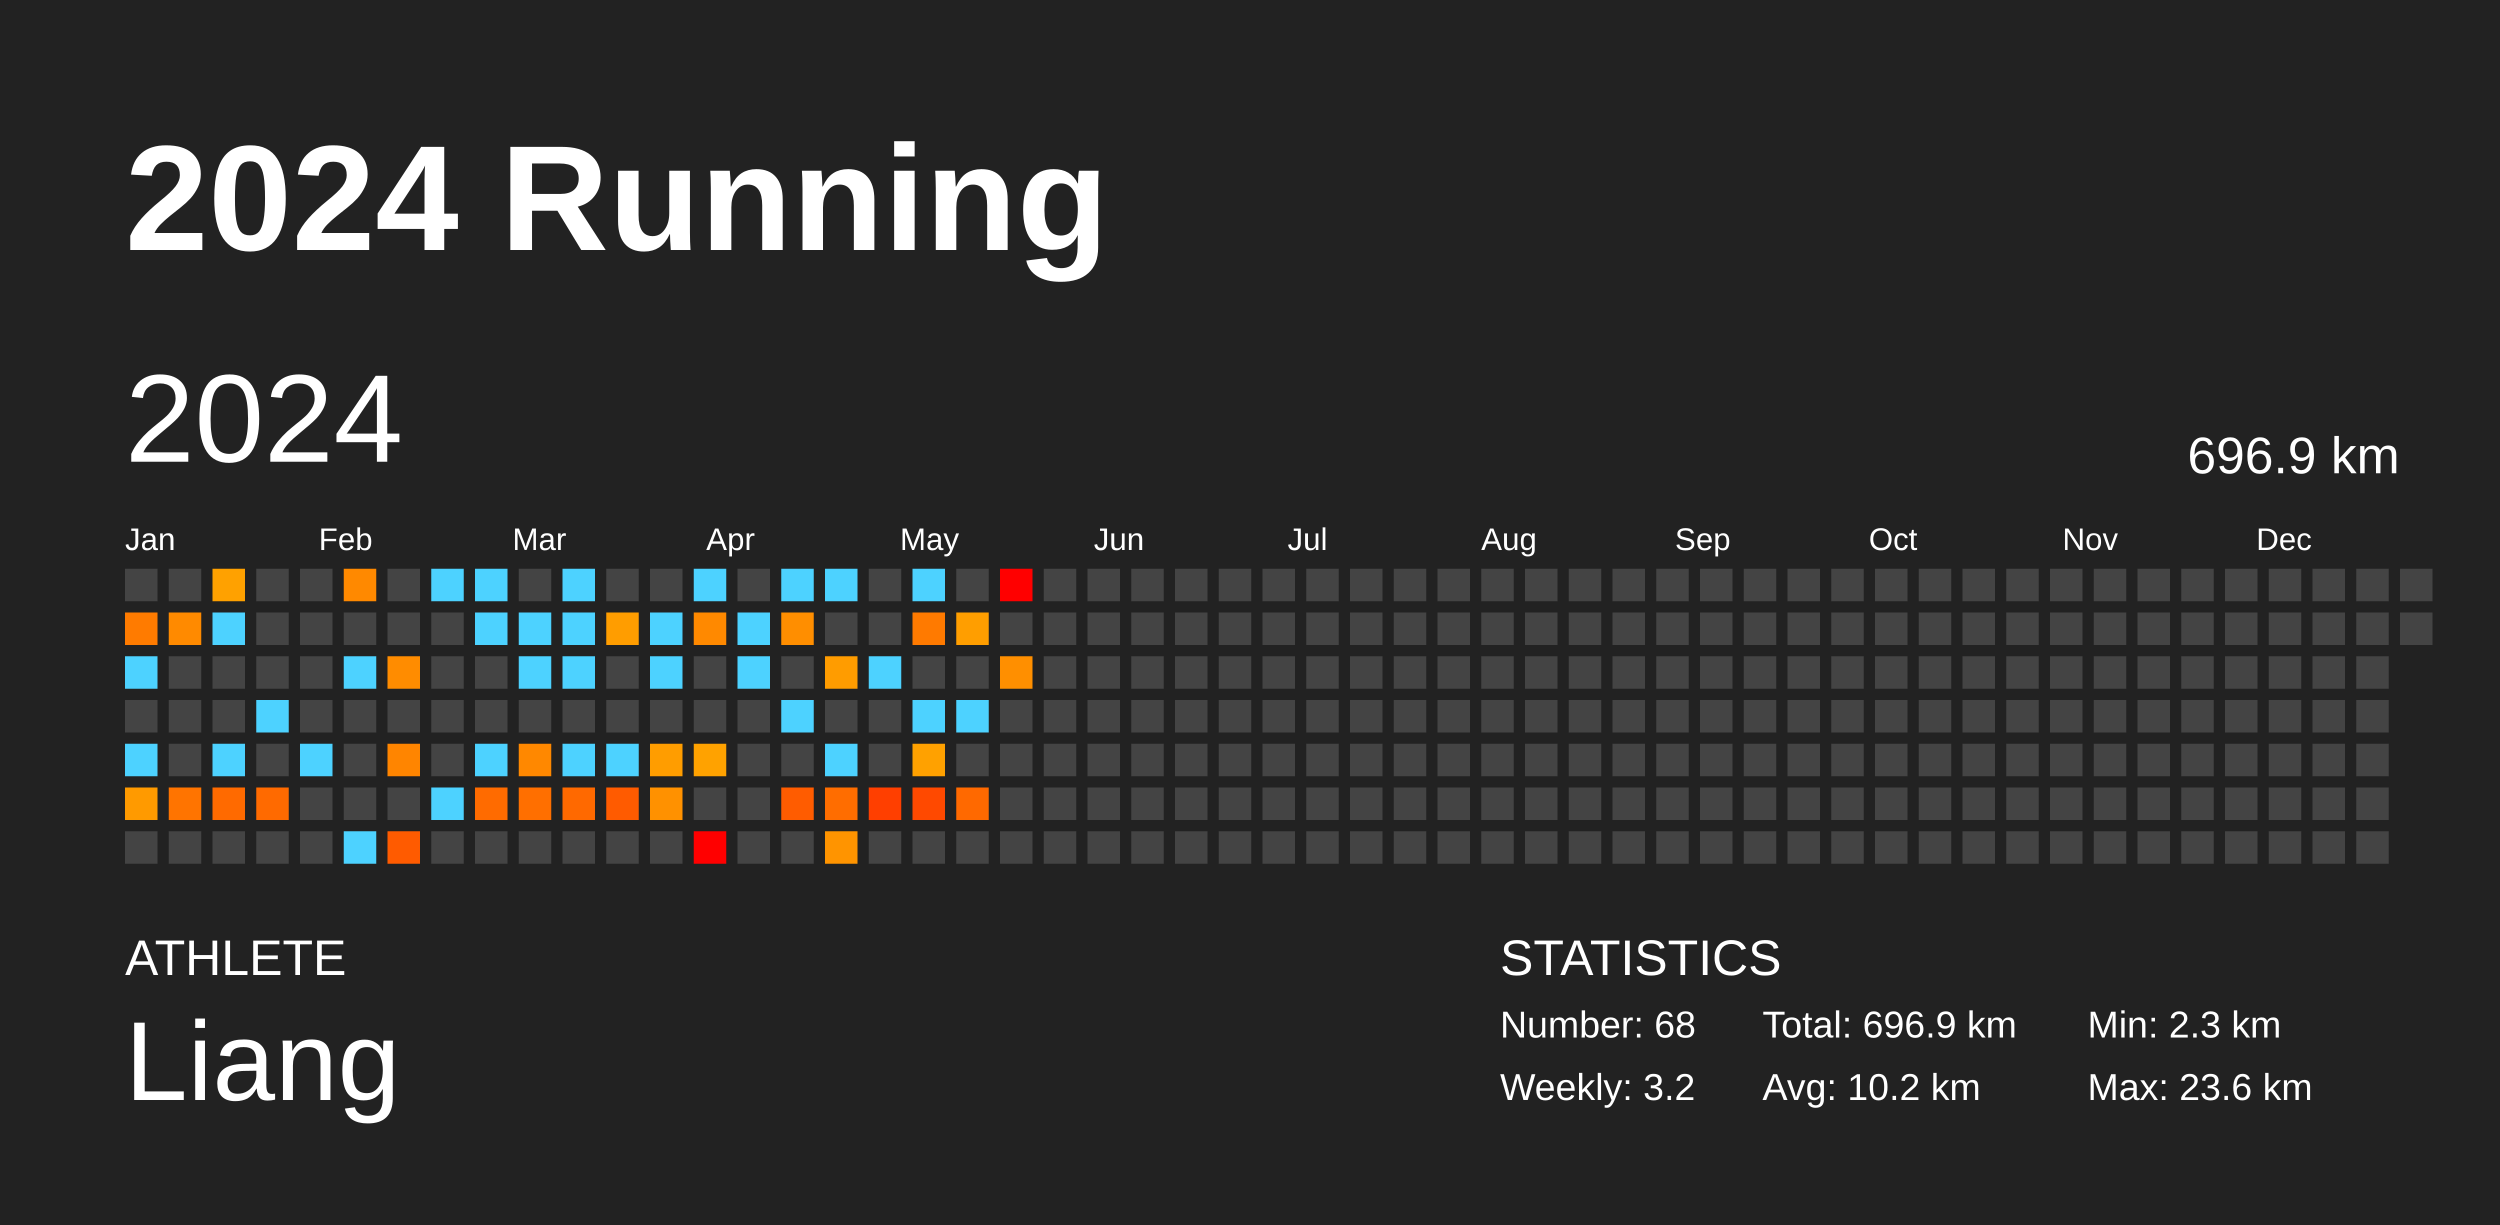
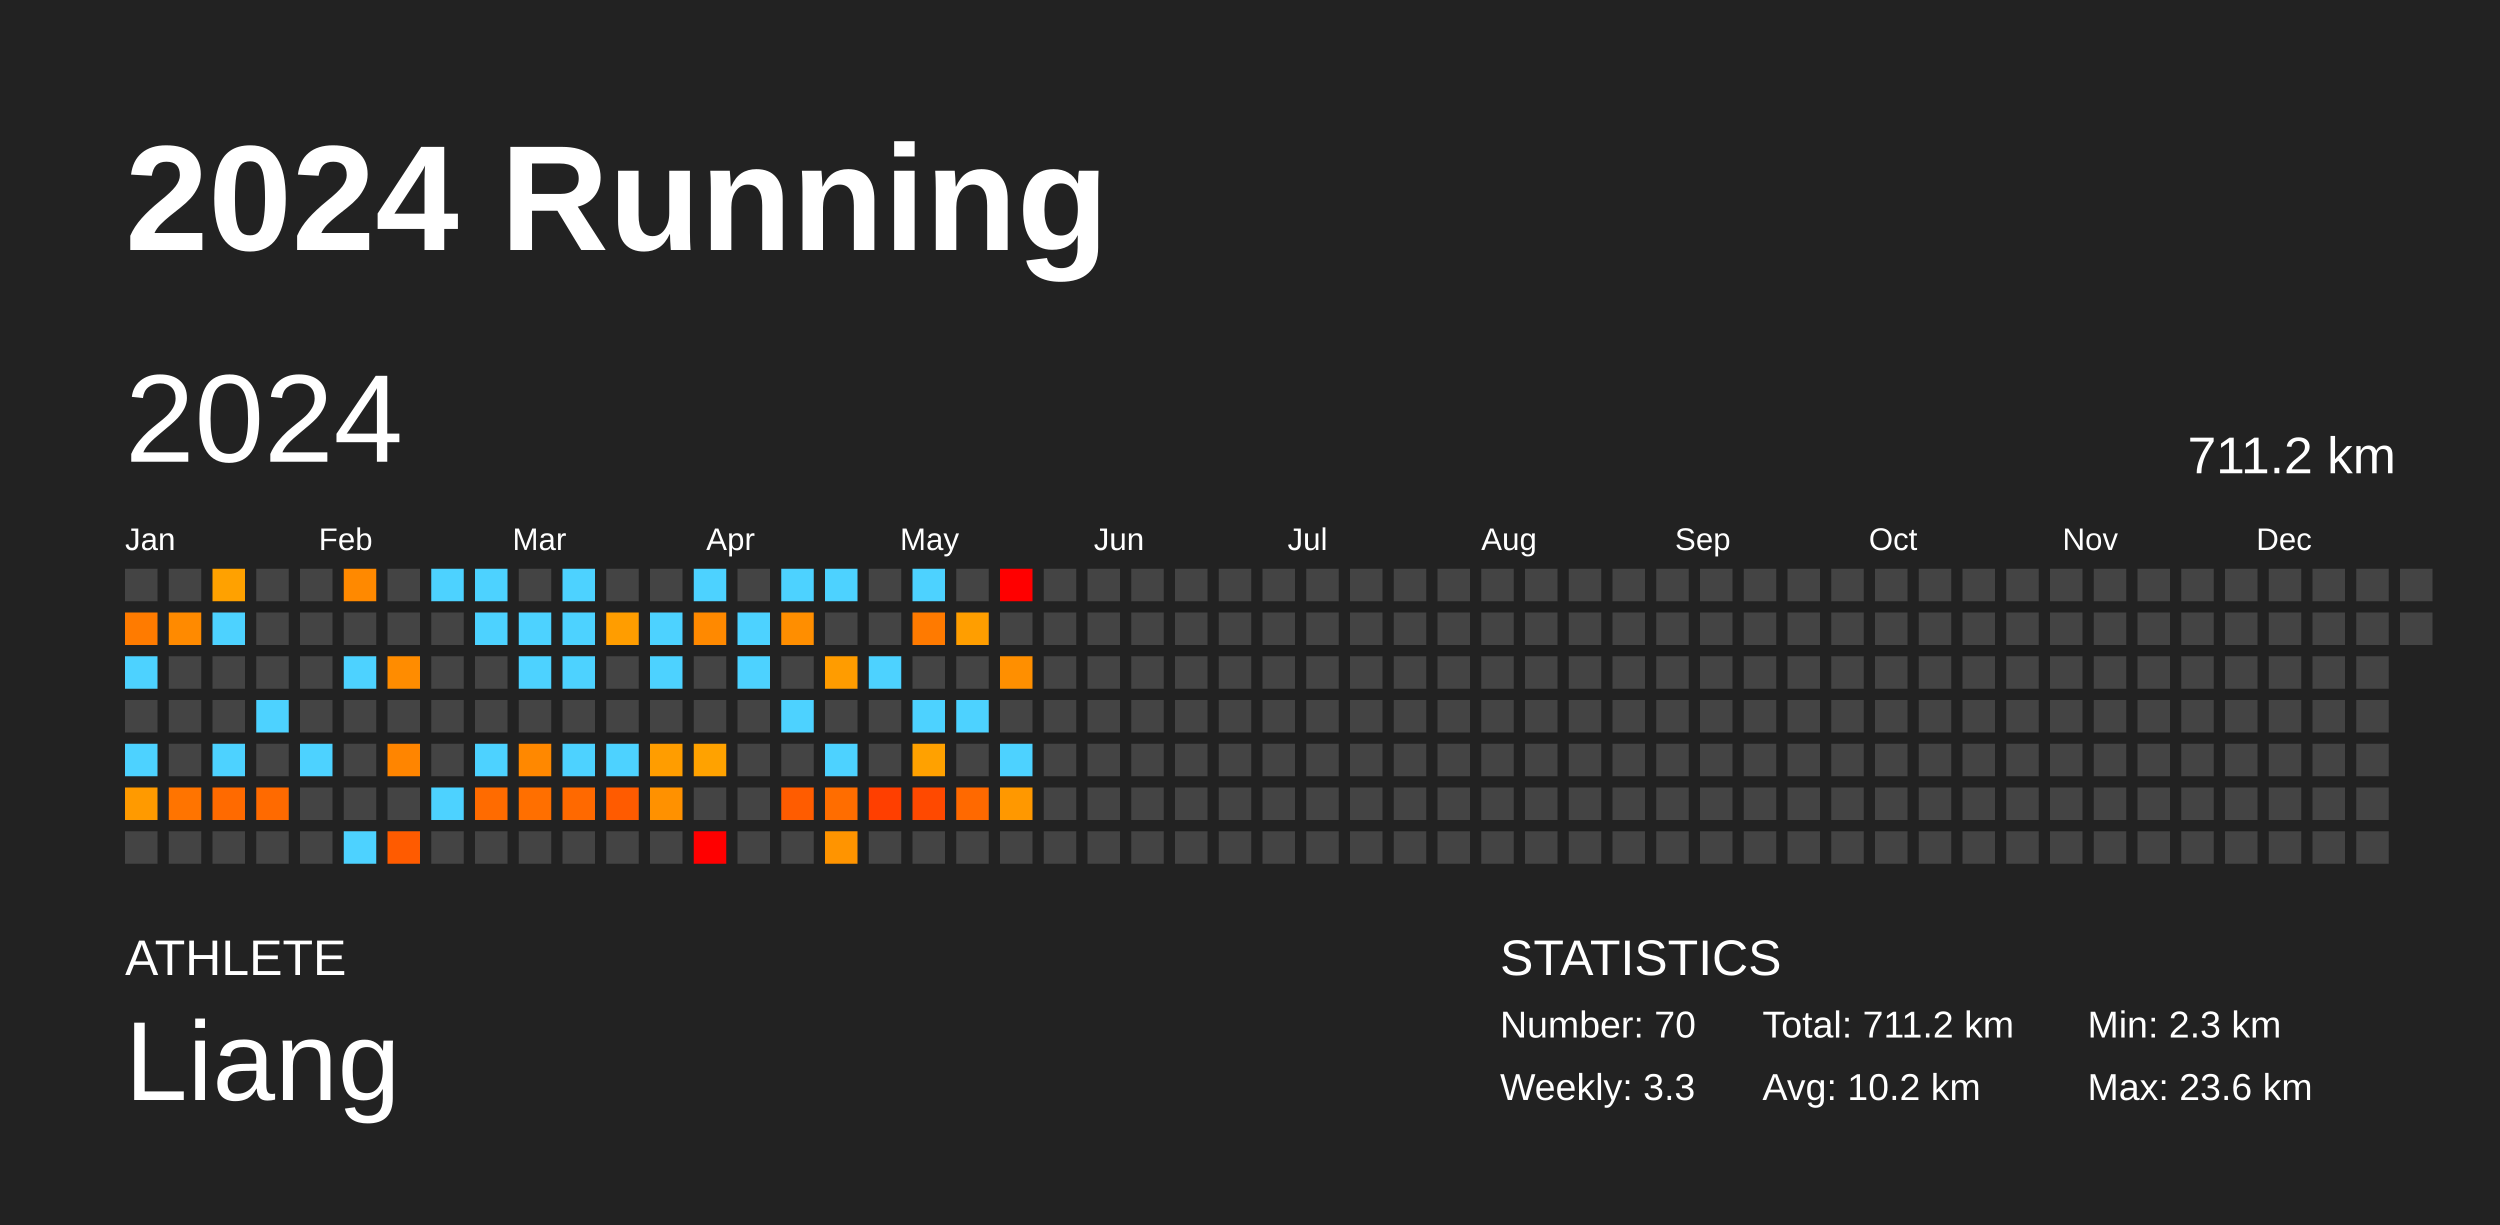
<svg xmlns="http://www.w3.org/2000/svg" baseProfile="full" height="98mm" version="1.1" viewBox="0,0,200,98" width="200mm">
  <defs />
  <rect fill="#222222" height="98" width="200" x="0" y="0" />
  <text fill="#FFFFFF" style="font-size:12px; font-family:Arial; font-weight:bold;" x="10" y="20">2024 Running</text>
  <text fill="#FFFFFF" style="font-size:4px; font-family:Arial" x="10" y="78">ATHLETE</text>
  <text fill="#FFFFFF" style="font-size:9px; font-family:Arial" x="10" y="88">Liang</text>
  <text fill="#FFFFFF" style="font-size:4px; font-family:Arial" x="120" y="78">STATISTICS</text>
-   <text fill="#FFFFFF" style="font-size:3px; font-family:Arial" x="120" y="83">Number: 68</text>
-   <text fill="#FFFFFF" style="font-size:3px; font-family:Arial" x="120" y="88">Weekly: 3.2</text>
-   <text fill="#FFFFFF" style="font-size:3px; font-family:Arial" x="141" y="83">Total: 696.9 km</text>
+   <text fill="#FFFFFF" style="font-size:3px; font-family:Arial" x="120" y="83">Number: 70</text>
+   <text fill="#FFFFFF" style="font-size:3px; font-family:Arial" x="120" y="88">Weekly: 3.3</text>
+   <text fill="#FFFFFF" style="font-size:3px; font-family:Arial" x="141" y="83">Total: 711.2 km</text>
  <text fill="#FFFFFF" style="font-size:3px; font-family:Arial" x="141" y="88">Avg: 10.2 km</text>
  <text fill="#FFFFFF" style="font-size:3px; font-family:Arial" x="167" y="83">Min: 2.3 km</text>
  <text fill="#FFFFFF" style="font-size:3px; font-family:Arial" x="167" y="88">Max: 23.6 km</text>
  <text dominant-baseline="hanging" fill="#FFFFFF" style="font-size:10.0px; font-family:Arial;" x="10" y="30">2024</text>
-   <text dominant-baseline="hanging" fill="#FFFFFF" style="font-size:4.125px; font-family:Arial;" x="175" y="35">696.9 km</text>
+   <text dominant-baseline="hanging" fill="#FFFFFF" style="font-size:4.125px; font-family:Arial;" x="175" y="35">711.2 km</text>
  <text fill="#FFFFFF" style="font-size:2.5px; font-family:Arial" x="10.0" y="44">Jan</text>
  <text fill="#FFFFFF" style="font-size:2.5px; font-family:Arial" x="25.5" y="44">Feb</text>
  <text fill="#FFFFFF" style="font-size:2.5px; font-family:Arial" x="41.0" y="44">Mar</text>
  <text fill="#FFFFFF" style="font-size:2.5px; font-family:Arial" x="56.5" y="44">Apr</text>
  <text fill="#FFFFFF" style="font-size:2.5px; font-family:Arial" x="72.0" y="44">May</text>
  <text fill="#FFFFFF" style="font-size:2.5px; font-family:Arial" x="87.5" y="44">Jun</text>
  <text fill="#FFFFFF" style="font-size:2.5px; font-family:Arial" x="103.0" y="44">Jul</text>
  <text fill="#FFFFFF" style="font-size:2.5px; font-family:Arial" x="118.5" y="44">Aug</text>
  <text fill="#FFFFFF" style="font-size:2.5px; font-family:Arial" x="134.0" y="44">Sep</text>
  <text fill="#FFFFFF" style="font-size:2.5px; font-family:Arial" x="149.5" y="44">Oct</text>
  <text fill="#FFFFFF" style="font-size:2.5px; font-family:Arial" x="165.0" y="44">Nov</text>
  <text fill="#FFFFFF" style="font-size:2.5px; font-family:Arial" x="180.5" y="44">Dec</text>
  <rect fill="#444444" height="2.6" width="2.6" x="10.0" y="45.5" />
  <rect fill="#ff7b00" height="2.6" width="2.6" x="10.0" y="49.0" />
  <rect fill="#4dd2ff" height="2.6" width="2.6" x="10.0" y="52.5" />
  <rect fill="#444444" height="2.6" width="2.6" x="10.0" y="56.0" />
  <rect fill="#4dd2ff" height="2.6" width="2.6" x="10.0" y="59.5" />
  <rect fill="#ff9a00" height="2.6" width="2.6" x="10.0" y="63.0" />
  <rect fill="#444444" height="2.6" width="2.6" x="10.0" y="66.5" />
  <rect fill="#444444" height="2.6" width="2.6" x="13.5" y="45.5" />
  <rect fill="#ff8a00" height="2.6" width="2.6" x="13.5" y="49.0" />
  <rect fill="#444444" height="2.6" width="2.6" x="13.5" y="52.5" />
  <rect fill="#444444" height="2.6" width="2.6" x="13.5" y="56.0" />
  <rect fill="#444444" height="2.6" width="2.6" x="13.5" y="59.5" />
  <rect fill="#ff7400" height="2.6" width="2.6" x="13.5" y="63.0" />
  <rect fill="#444444" height="2.6" width="2.6" x="13.5" y="66.5" />
  <rect fill="#ffa100" height="2.6" width="2.6" x="17.0" y="45.5" />
  <rect fill="#4dd2ff" height="2.6" width="2.6" x="17.0" y="49.0" />
  <rect fill="#444444" height="2.6" width="2.6" x="17.0" y="52.5" />
  <rect fill="#444444" height="2.6" width="2.6" x="17.0" y="56.0" />
  <rect fill="#4dd2ff" height="2.6" width="2.6" x="17.0" y="59.5" />
  <rect fill="#ff6a00" height="2.6" width="2.6" x="17.0" y="63.0" />
  <rect fill="#444444" height="2.6" width="2.6" x="17.0" y="66.5" />
  <rect fill="#444444" height="2.6" width="2.6" x="20.5" y="45.5" />
  <rect fill="#444444" height="2.6" width="2.6" x="20.5" y="49.0" />
  <rect fill="#444444" height="2.6" width="2.6" x="20.5" y="52.5" />
  <rect fill="#4dd2ff" height="2.6" width="2.6" x="20.5" y="56.0" />
  <rect fill="#444444" height="2.6" width="2.6" x="20.5" y="59.5" />
  <rect fill="#ff6a00" height="2.6" width="2.6" x="20.5" y="63.0" />
  <rect fill="#444444" height="2.6" width="2.6" x="20.5" y="66.5" />
  <rect fill="#444444" height="2.6" width="2.6" x="24.0" y="45.5" />
  <rect fill="#444444" height="2.6" width="2.6" x="24.0" y="49.0" />
  <rect fill="#444444" height="2.6" width="2.6" x="24.0" y="52.5" />
  <rect fill="#444444" height="2.6" width="2.6" x="24.0" y="56.0" />
  <rect fill="#4dd2ff" height="2.6" width="2.6" x="24.0" y="59.5" />
  <rect fill="#444444" height="2.6" width="2.6" x="24.0" y="63.0" />
  <rect fill="#444444" height="2.6" width="2.6" x="24.0" y="66.5" />
  <rect fill="#ff8900" height="2.6" width="2.6" x="27.5" y="45.5" />
  <rect fill="#444444" height="2.6" width="2.6" x="27.5" y="49.0" />
  <rect fill="#4dd2ff" height="2.6" width="2.6" x="27.5" y="52.5" />
  <rect fill="#444444" height="2.6" width="2.6" x="27.5" y="56.0" />
  <rect fill="#444444" height="2.6" width="2.6" x="27.5" y="59.5" />
  <rect fill="#444444" height="2.6" width="2.6" x="27.5" y="63.0" />
  <rect fill="#4dd2ff" height="2.6" width="2.6" x="27.5" y="66.5" />
  <rect fill="#444444" height="2.6" width="2.6" x="31.0" y="45.5" />
  <rect fill="#444444" height="2.6" width="2.6" x="31.0" y="49.0" />
  <rect fill="#ff8c00" height="2.6" width="2.6" x="31.0" y="52.5" />
  <rect fill="#444444" height="2.6" width="2.6" x="31.0" y="56.0" />
  <rect fill="#ff8500" height="2.6" width="2.6" x="31.0" y="59.5" />
  <rect fill="#444444" height="2.6" width="2.6" x="31.0" y="63.0" />
  <rect fill="#ff5b00" height="2.6" width="2.6" x="31.0" y="66.5" />
  <rect fill="#4dd2ff" height="2.6" width="2.6" x="34.5" y="45.5" />
  <rect fill="#444444" height="2.6" width="2.6" x="34.5" y="49.0" />
  <rect fill="#444444" height="2.6" width="2.6" x="34.5" y="52.5" />
  <rect fill="#444444" height="2.6" width="2.6" x="34.5" y="56.0" />
  <rect fill="#444444" height="2.6" width="2.6" x="34.5" y="59.5" />
  <rect fill="#4dd2ff" height="2.6" width="2.6" x="34.5" y="63.0" />
  <rect fill="#444444" height="2.6" width="2.6" x="34.5" y="66.5" />
  <rect fill="#4dd2ff" height="2.6" width="2.6" x="38.0" y="45.5" />
  <rect fill="#4dd2ff" height="2.6" width="2.6" x="38.0" y="49.0" />
  <rect fill="#444444" height="2.6" width="2.6" x="38.0" y="52.5" />
  <rect fill="#444444" height="2.6" width="2.6" x="38.0" y="56.0" />
  <rect fill="#4dd2ff" height="2.6" width="2.6" x="38.0" y="59.5" />
  <rect fill="#ff6b00" height="2.6" width="2.6" x="38.0" y="63.0" />
  <rect fill="#444444" height="2.6" width="2.6" x="38.0" y="66.5" />
  <rect fill="#444444" height="2.6" width="2.6" x="41.5" y="45.5" />
  <rect fill="#4dd2ff" height="2.6" width="2.6" x="41.5" y="49.0" />
  <rect fill="#4dd2ff" height="2.6" width="2.6" x="41.5" y="52.5" />
  <rect fill="#444444" height="2.6" width="2.6" x="41.5" y="56.0" />
  <rect fill="#ff8800" height="2.6" width="2.6" x="41.5" y="59.5" />
  <rect fill="#ff6f00" height="2.6" width="2.6" x="41.5" y="63.0" />
  <rect fill="#444444" height="2.6" width="2.6" x="41.5" y="66.5" />
  <rect fill="#4dd2ff" height="2.6" width="2.6" x="45.0" y="45.5" />
  <rect fill="#4dd2ff" height="2.6" width="2.6" x="45.0" y="49.0" />
  <rect fill="#4dd2ff" height="2.6" width="2.6" x="45.0" y="52.5" />
  <rect fill="#444444" height="2.6" width="2.6" x="45.0" y="56.0" />
  <rect fill="#4dd2ff" height="2.6" width="2.6" x="45.0" y="59.5" />
  <rect fill="#ff6900" height="2.6" width="2.6" x="45.0" y="63.0" />
  <rect fill="#444444" height="2.6" width="2.6" x="45.0" y="66.5" />
  <rect fill="#444444" height="2.6" width="2.6" x="48.5" y="45.5" />
  <rect fill="#ff9d00" height="2.6" width="2.6" x="48.5" y="49.0" />
  <rect fill="#444444" height="2.6" width="2.6" x="48.5" y="52.5" />
  <rect fill="#444444" height="2.6" width="2.6" x="48.5" y="56.0" />
  <rect fill="#4dd2ff" height="2.6" width="2.6" x="48.5" y="59.5" />
  <rect fill="#ff5b00" height="2.6" width="2.6" x="48.5" y="63.0" />
  <rect fill="#444444" height="2.6" width="2.6" x="48.5" y="66.5" />
  <rect fill="#444444" height="2.6" width="2.6" x="52.0" y="45.5" />
  <rect fill="#4dd2ff" height="2.6" width="2.6" x="52.0" y="49.0" />
  <rect fill="#4dd2ff" height="2.6" width="2.6" x="52.0" y="52.5" />
  <rect fill="#444444" height="2.6" width="2.6" x="52.0" y="56.0" />
  <rect fill="#ff9d00" height="2.6" width="2.6" x="52.0" y="59.5" />
  <rect fill="#ff9100" height="2.6" width="2.6" x="52.0" y="63.0" />
  <rect fill="#444444" height="2.6" width="2.6" x="52.0" y="66.5" />
  <rect fill="#4dd2ff" height="2.6" width="2.6" x="55.5" y="45.5" />
  <rect fill="#ff8900" height="2.6" width="2.6" x="55.5" y="49.0" />
  <rect fill="#444444" height="2.6" width="2.6" x="55.5" y="52.5" />
  <rect fill="#444444" height="2.6" width="2.6" x="55.5" y="56.0" />
  <rect fill="#ffa200" height="2.6" width="2.6" x="55.5" y="59.5" />
  <rect fill="#444444" height="2.6" width="2.6" x="55.5" y="63.0" />
  <rect fill="red" height="2.6" width="2.6" x="55.5" y="66.5" />
  <rect fill="#444444" height="2.6" width="2.6" x="59.0" y="45.5" />
  <rect fill="#4dd2ff" height="2.6" width="2.6" x="59.0" y="49.0" />
  <rect fill="#4dd2ff" height="2.6" width="2.6" x="59.0" y="52.5" />
  <rect fill="#444444" height="2.6" width="2.6" x="59.0" y="56.0" />
  <rect fill="#444444" height="2.6" width="2.6" x="59.0" y="59.5" />
  <rect fill="#444444" height="2.6" width="2.6" x="59.0" y="63.0" />
  <rect fill="#444444" height="2.6" width="2.6" x="59.0" y="66.5" />
  <rect fill="#4dd2ff" height="2.6" width="2.6" x="62.5" y="45.5" />
  <rect fill="#ff8e00" height="2.6" width="2.6" x="62.5" y="49.0" />
  <rect fill="#444444" height="2.6" width="2.6" x="62.5" y="52.5" />
  <rect fill="#4dd2ff" height="2.6" width="2.6" x="62.5" y="56.0" />
  <rect fill="#444444" height="2.6" width="2.6" x="62.5" y="59.5" />
  <rect fill="#ff5c00" height="2.6" width="2.6" x="62.5" y="63.0" />
  <rect fill="#444444" height="2.6" width="2.6" x="62.5" y="66.5" />
  <rect fill="#4dd2ff" height="2.6" width="2.6" x="66.0" y="45.5" />
  <rect fill="#444444" height="2.6" width="2.6" x="66.0" y="49.0" />
  <rect fill="#ff9c00" height="2.6" width="2.6" x="66.0" y="52.5" />
  <rect fill="#444444" height="2.6" width="2.6" x="66.0" y="56.0" />
  <rect fill="#4dd2ff" height="2.6" width="2.6" x="66.0" y="59.5" />
  <rect fill="#ff6d00" height="2.6" width="2.6" x="66.0" y="63.0" />
  <rect fill="#ff9400" height="2.6" width="2.6" x="66.0" y="66.5" />
  <rect fill="#444444" height="2.6" width="2.6" x="69.5" y="45.5" />
  <rect fill="#444444" height="2.6" width="2.6" x="69.5" y="49.0" />
  <rect fill="#4dd2ff" height="2.6" width="2.6" x="69.5" y="52.5" />
  <rect fill="#444444" height="2.6" width="2.6" x="69.5" y="56.0" />
  <rect fill="#444444" height="2.6" width="2.6" x="69.5" y="59.5" />
  <rect fill="#ff3f00" height="2.6" width="2.6" x="69.5" y="63.0" />
  <rect fill="#444444" height="2.6" width="2.6" x="69.5" y="66.5" />
  <rect fill="#4dd2ff" height="2.6" width="2.6" x="73.0" y="45.5" />
  <rect fill="#ff7a00" height="2.6" width="2.6" x="73.0" y="49.0" />
  <rect fill="#444444" height="2.6" width="2.6" x="73.0" y="52.5" />
  <rect fill="#4dd2ff" height="2.6" width="2.6" x="73.0" y="56.0" />
  <rect fill="#ffa100" height="2.6" width="2.6" x="73.0" y="59.5" />
  <rect fill="#ff4900" height="2.6" width="2.6" x="73.0" y="63.0" />
  <rect fill="#444444" height="2.6" width="2.6" x="73.0" y="66.5" />
  <rect fill="#444444" height="2.6" width="2.6" x="76.5" y="45.5" />
  <rect fill="#ff9e00" height="2.6" width="2.6" x="76.5" y="49.0" />
  <rect fill="#444444" height="2.6" width="2.6" x="76.5" y="52.5" />
  <rect fill="#4dd2ff" height="2.6" width="2.6" x="76.5" y="56.0" />
  <rect fill="#444444" height="2.6" width="2.6" x="76.5" y="59.5" />
  <rect fill="#ff6900" height="2.6" width="2.6" x="76.5" y="63.0" />
  <rect fill="#444444" height="2.6" width="2.6" x="76.5" y="66.5" />
  <rect fill="red" height="2.6" width="2.6" x="80.0" y="45.5" />
  <rect fill="#444444" height="2.6" width="2.6" x="80.0" y="49.0" />
  <rect fill="#ff8f00" height="2.6" width="2.6" x="80.0" y="52.5" />
  <rect fill="#444444" height="2.6" width="2.6" x="80.0" y="56.0" />
-   <rect fill="#444444" height="2.6" width="2.6" x="80.0" y="59.5" />
-   <rect fill="#444444" height="2.6" width="2.6" x="80.0" y="63.0" />
+   <rect fill="#4dd2ff" height="2.6" width="2.6" x="80.0" y="59.5" />
+   <rect fill="#ff9800" height="2.6" width="2.6" x="80.0" y="63.0" />
  <rect fill="#444444" height="2.6" width="2.6" x="80.0" y="66.5" />
  <rect fill="#444444" height="2.6" width="2.6" x="83.5" y="45.5" />
  <rect fill="#444444" height="2.6" width="2.6" x="83.5" y="49.0" />
  <rect fill="#444444" height="2.6" width="2.6" x="83.5" y="52.5" />
  <rect fill="#444444" height="2.6" width="2.6" x="83.5" y="56.0" />
  <rect fill="#444444" height="2.6" width="2.6" x="83.5" y="59.5" />
  <rect fill="#444444" height="2.6" width="2.6" x="83.5" y="63.0" />
  <rect fill="#444444" height="2.6" width="2.6" x="83.5" y="66.5" />
  <rect fill="#444444" height="2.6" width="2.6" x="87.0" y="45.5" />
  <rect fill="#444444" height="2.6" width="2.6" x="87.0" y="49.0" />
  <rect fill="#444444" height="2.6" width="2.6" x="87.0" y="52.5" />
  <rect fill="#444444" height="2.6" width="2.6" x="87.0" y="56.0" />
  <rect fill="#444444" height="2.6" width="2.6" x="87.0" y="59.5" />
  <rect fill="#444444" height="2.6" width="2.6" x="87.0" y="63.0" />
  <rect fill="#444444" height="2.6" width="2.6" x="87.0" y="66.5" />
  <rect fill="#444444" height="2.6" width="2.6" x="90.5" y="45.5" />
  <rect fill="#444444" height="2.6" width="2.6" x="90.5" y="49.0" />
  <rect fill="#444444" height="2.6" width="2.6" x="90.5" y="52.5" />
  <rect fill="#444444" height="2.6" width="2.6" x="90.5" y="56.0" />
  <rect fill="#444444" height="2.6" width="2.6" x="90.5" y="59.5" />
  <rect fill="#444444" height="2.6" width="2.6" x="90.5" y="63.0" />
  <rect fill="#444444" height="2.6" width="2.6" x="90.5" y="66.5" />
  <rect fill="#444444" height="2.6" width="2.6" x="94.0" y="45.5" />
  <rect fill="#444444" height="2.6" width="2.6" x="94.0" y="49.0" />
  <rect fill="#444444" height="2.6" width="2.6" x="94.0" y="52.5" />
  <rect fill="#444444" height="2.6" width="2.6" x="94.0" y="56.0" />
  <rect fill="#444444" height="2.6" width="2.6" x="94.0" y="59.5" />
  <rect fill="#444444" height="2.6" width="2.6" x="94.0" y="63.0" />
  <rect fill="#444444" height="2.6" width="2.6" x="94.0" y="66.5" />
  <rect fill="#444444" height="2.6" width="2.6" x="97.5" y="45.5" />
  <rect fill="#444444" height="2.6" width="2.6" x="97.5" y="49.0" />
  <rect fill="#444444" height="2.6" width="2.6" x="97.5" y="52.5" />
  <rect fill="#444444" height="2.6" width="2.6" x="97.5" y="56.0" />
  <rect fill="#444444" height="2.6" width="2.6" x="97.5" y="59.5" />
  <rect fill="#444444" height="2.6" width="2.6" x="97.5" y="63.0" />
  <rect fill="#444444" height="2.6" width="2.6" x="97.5" y="66.5" />
  <rect fill="#444444" height="2.6" width="2.6" x="101.0" y="45.5" />
  <rect fill="#444444" height="2.6" width="2.6" x="101.0" y="49.0" />
  <rect fill="#444444" height="2.6" width="2.6" x="101.0" y="52.5" />
  <rect fill="#444444" height="2.6" width="2.6" x="101.0" y="56.0" />
  <rect fill="#444444" height="2.6" width="2.6" x="101.0" y="59.5" />
  <rect fill="#444444" height="2.6" width="2.6" x="101.0" y="63.0" />
  <rect fill="#444444" height="2.6" width="2.6" x="101.0" y="66.5" />
  <rect fill="#444444" height="2.6" width="2.6" x="104.5" y="45.5" />
  <rect fill="#444444" height="2.6" width="2.6" x="104.5" y="49.0" />
  <rect fill="#444444" height="2.6" width="2.6" x="104.5" y="52.5" />
  <rect fill="#444444" height="2.6" width="2.6" x="104.5" y="56.0" />
  <rect fill="#444444" height="2.6" width="2.6" x="104.5" y="59.5" />
  <rect fill="#444444" height="2.6" width="2.6" x="104.5" y="63.0" />
  <rect fill="#444444" height="2.6" width="2.6" x="104.5" y="66.5" />
  <rect fill="#444444" height="2.6" width="2.6" x="108.0" y="45.5" />
  <rect fill="#444444" height="2.6" width="2.6" x="108.0" y="49.0" />
  <rect fill="#444444" height="2.6" width="2.6" x="108.0" y="52.5" />
  <rect fill="#444444" height="2.6" width="2.6" x="108.0" y="56.0" />
  <rect fill="#444444" height="2.6" width="2.6" x="108.0" y="59.5" />
  <rect fill="#444444" height="2.6" width="2.6" x="108.0" y="63.0" />
  <rect fill="#444444" height="2.6" width="2.6" x="108.0" y="66.5" />
  <rect fill="#444444" height="2.6" width="2.6" x="111.5" y="45.5" />
  <rect fill="#444444" height="2.6" width="2.6" x="111.5" y="49.0" />
  <rect fill="#444444" height="2.6" width="2.6" x="111.5" y="52.5" />
  <rect fill="#444444" height="2.6" width="2.6" x="111.5" y="56.0" />
  <rect fill="#444444" height="2.6" width="2.6" x="111.5" y="59.5" />
  <rect fill="#444444" height="2.6" width="2.6" x="111.5" y="63.0" />
  <rect fill="#444444" height="2.6" width="2.6" x="111.5" y="66.5" />
  <rect fill="#444444" height="2.6" width="2.6" x="115.0" y="45.5" />
  <rect fill="#444444" height="2.6" width="2.6" x="115.0" y="49.0" />
  <rect fill="#444444" height="2.6" width="2.6" x="115.0" y="52.5" />
  <rect fill="#444444" height="2.6" width="2.6" x="115.0" y="56.0" />
  <rect fill="#444444" height="2.6" width="2.6" x="115.0" y="59.5" />
  <rect fill="#444444" height="2.6" width="2.6" x="115.0" y="63.0" />
  <rect fill="#444444" height="2.6" width="2.6" x="115.0" y="66.5" />
  <rect fill="#444444" height="2.6" width="2.6" x="118.5" y="45.5" />
  <rect fill="#444444" height="2.6" width="2.6" x="118.5" y="49.0" />
  <rect fill="#444444" height="2.6" width="2.6" x="118.5" y="52.5" />
  <rect fill="#444444" height="2.6" width="2.6" x="118.5" y="56.0" />
  <rect fill="#444444" height="2.6" width="2.6" x="118.5" y="59.5" />
  <rect fill="#444444" height="2.6" width="2.6" x="118.5" y="63.0" />
  <rect fill="#444444" height="2.6" width="2.6" x="118.5" y="66.5" />
  <rect fill="#444444" height="2.6" width="2.6" x="122.0" y="45.5" />
  <rect fill="#444444" height="2.6" width="2.6" x="122.0" y="49.0" />
  <rect fill="#444444" height="2.6" width="2.6" x="122.0" y="52.5" />
  <rect fill="#444444" height="2.6" width="2.6" x="122.0" y="56.0" />
  <rect fill="#444444" height="2.6" width="2.6" x="122.0" y="59.5" />
  <rect fill="#444444" height="2.6" width="2.6" x="122.0" y="63.0" />
  <rect fill="#444444" height="2.6" width="2.6" x="122.0" y="66.5" />
  <rect fill="#444444" height="2.6" width="2.6" x="125.5" y="45.5" />
  <rect fill="#444444" height="2.6" width="2.6" x="125.5" y="49.0" />
  <rect fill="#444444" height="2.6" width="2.6" x="125.5" y="52.5" />
  <rect fill="#444444" height="2.6" width="2.6" x="125.5" y="56.0" />
  <rect fill="#444444" height="2.6" width="2.6" x="125.5" y="59.5" />
  <rect fill="#444444" height="2.6" width="2.6" x="125.5" y="63.0" />
  <rect fill="#444444" height="2.6" width="2.6" x="125.5" y="66.5" />
  <rect fill="#444444" height="2.6" width="2.6" x="129.0" y="45.5" />
  <rect fill="#444444" height="2.6" width="2.6" x="129.0" y="49.0" />
  <rect fill="#444444" height="2.6" width="2.6" x="129.0" y="52.5" />
  <rect fill="#444444" height="2.6" width="2.6" x="129.0" y="56.0" />
  <rect fill="#444444" height="2.6" width="2.6" x="129.0" y="59.5" />
  <rect fill="#444444" height="2.6" width="2.6" x="129.0" y="63.0" />
  <rect fill="#444444" height="2.6" width="2.6" x="129.0" y="66.5" />
  <rect fill="#444444" height="2.6" width="2.6" x="132.5" y="45.5" />
  <rect fill="#444444" height="2.6" width="2.6" x="132.5" y="49.0" />
  <rect fill="#444444" height="2.6" width="2.6" x="132.5" y="52.5" />
  <rect fill="#444444" height="2.6" width="2.6" x="132.5" y="56.0" />
  <rect fill="#444444" height="2.6" width="2.6" x="132.5" y="59.5" />
  <rect fill="#444444" height="2.6" width="2.6" x="132.5" y="63.0" />
  <rect fill="#444444" height="2.6" width="2.6" x="132.5" y="66.5" />
  <rect fill="#444444" height="2.6" width="2.6" x="136.0" y="45.5" />
  <rect fill="#444444" height="2.6" width="2.6" x="136.0" y="49.0" />
  <rect fill="#444444" height="2.6" width="2.6" x="136.0" y="52.5" />
  <rect fill="#444444" height="2.6" width="2.6" x="136.0" y="56.0" />
  <rect fill="#444444" height="2.6" width="2.6" x="136.0" y="59.5" />
  <rect fill="#444444" height="2.6" width="2.6" x="136.0" y="63.0" />
  <rect fill="#444444" height="2.6" width="2.6" x="136.0" y="66.5" />
  <rect fill="#444444" height="2.6" width="2.6" x="139.5" y="45.5" />
  <rect fill="#444444" height="2.6" width="2.6" x="139.5" y="49.0" />
  <rect fill="#444444" height="2.6" width="2.6" x="139.5" y="52.5" />
  <rect fill="#444444" height="2.6" width="2.6" x="139.5" y="56.0" />
  <rect fill="#444444" height="2.6" width="2.6" x="139.5" y="59.5" />
  <rect fill="#444444" height="2.6" width="2.6" x="139.5" y="63.0" />
  <rect fill="#444444" height="2.6" width="2.6" x="139.5" y="66.5" />
  <rect fill="#444444" height="2.6" width="2.6" x="143.0" y="45.5" />
  <rect fill="#444444" height="2.6" width="2.6" x="143.0" y="49.0" />
  <rect fill="#444444" height="2.6" width="2.6" x="143.0" y="52.5" />
  <rect fill="#444444" height="2.6" width="2.6" x="143.0" y="56.0" />
  <rect fill="#444444" height="2.6" width="2.6" x="143.0" y="59.5" />
  <rect fill="#444444" height="2.6" width="2.6" x="143.0" y="63.0" />
  <rect fill="#444444" height="2.6" width="2.6" x="143.0" y="66.5" />
  <rect fill="#444444" height="2.6" width="2.6" x="146.5" y="45.5" />
  <rect fill="#444444" height="2.6" width="2.6" x="146.5" y="49.0" />
  <rect fill="#444444" height="2.6" width="2.6" x="146.5" y="52.5" />
  <rect fill="#444444" height="2.6" width="2.6" x="146.5" y="56.0" />
  <rect fill="#444444" height="2.6" width="2.6" x="146.5" y="59.5" />
  <rect fill="#444444" height="2.6" width="2.6" x="146.5" y="63.0" />
  <rect fill="#444444" height="2.6" width="2.6" x="146.5" y="66.5" />
  <rect fill="#444444" height="2.6" width="2.6" x="150.0" y="45.5" />
  <rect fill="#444444" height="2.6" width="2.6" x="150.0" y="49.0" />
  <rect fill="#444444" height="2.6" width="2.6" x="150.0" y="52.5" />
  <rect fill="#444444" height="2.6" width="2.6" x="150.0" y="56.0" />
  <rect fill="#444444" height="2.6" width="2.6" x="150.0" y="59.5" />
  <rect fill="#444444" height="2.6" width="2.6" x="150.0" y="63.0" />
  <rect fill="#444444" height="2.6" width="2.6" x="150.0" y="66.5" />
  <rect fill="#444444" height="2.6" width="2.6" x="153.5" y="45.5" />
  <rect fill="#444444" height="2.6" width="2.6" x="153.5" y="49.0" />
  <rect fill="#444444" height="2.6" width="2.6" x="153.5" y="52.5" />
  <rect fill="#444444" height="2.6" width="2.6" x="153.5" y="56.0" />
  <rect fill="#444444" height="2.6" width="2.6" x="153.5" y="59.5" />
  <rect fill="#444444" height="2.6" width="2.6" x="153.5" y="63.0" />
  <rect fill="#444444" height="2.6" width="2.6" x="153.5" y="66.5" />
  <rect fill="#444444" height="2.6" width="2.6" x="157.0" y="45.5" />
  <rect fill="#444444" height="2.6" width="2.6" x="157.0" y="49.0" />
  <rect fill="#444444" height="2.6" width="2.6" x="157.0" y="52.5" />
  <rect fill="#444444" height="2.6" width="2.6" x="157.0" y="56.0" />
  <rect fill="#444444" height="2.6" width="2.6" x="157.0" y="59.5" />
  <rect fill="#444444" height="2.6" width="2.6" x="157.0" y="63.0" />
  <rect fill="#444444" height="2.6" width="2.6" x="157.0" y="66.5" />
  <rect fill="#444444" height="2.6" width="2.6" x="160.5" y="45.5" />
  <rect fill="#444444" height="2.6" width="2.6" x="160.5" y="49.0" />
  <rect fill="#444444" height="2.6" width="2.6" x="160.5" y="52.5" />
  <rect fill="#444444" height="2.6" width="2.6" x="160.5" y="56.0" />
  <rect fill="#444444" height="2.6" width="2.6" x="160.5" y="59.5" />
  <rect fill="#444444" height="2.6" width="2.6" x="160.5" y="63.0" />
  <rect fill="#444444" height="2.6" width="2.6" x="160.5" y="66.5" />
  <rect fill="#444444" height="2.6" width="2.6" x="164.0" y="45.5" />
  <rect fill="#444444" height="2.6" width="2.6" x="164.0" y="49.0" />
  <rect fill="#444444" height="2.6" width="2.6" x="164.0" y="52.5" />
  <rect fill="#444444" height="2.6" width="2.6" x="164.0" y="56.0" />
  <rect fill="#444444" height="2.6" width="2.6" x="164.0" y="59.5" />
  <rect fill="#444444" height="2.6" width="2.6" x="164.0" y="63.0" />
  <rect fill="#444444" height="2.6" width="2.6" x="164.0" y="66.5" />
  <rect fill="#444444" height="2.6" width="2.6" x="167.5" y="45.5" />
  <rect fill="#444444" height="2.6" width="2.6" x="167.5" y="49.0" />
  <rect fill="#444444" height="2.6" width="2.6" x="167.5" y="52.5" />
  <rect fill="#444444" height="2.6" width="2.6" x="167.5" y="56.0" />
  <rect fill="#444444" height="2.6" width="2.6" x="167.5" y="59.5" />
  <rect fill="#444444" height="2.6" width="2.6" x="167.5" y="63.0" />
  <rect fill="#444444" height="2.6" width="2.6" x="167.5" y="66.5" />
  <rect fill="#444444" height="2.6" width="2.6" x="171.0" y="45.5" />
  <rect fill="#444444" height="2.6" width="2.6" x="171.0" y="49.0" />
  <rect fill="#444444" height="2.6" width="2.6" x="171.0" y="52.5" />
  <rect fill="#444444" height="2.6" width="2.6" x="171.0" y="56.0" />
  <rect fill="#444444" height="2.6" width="2.6" x="171.0" y="59.5" />
  <rect fill="#444444" height="2.6" width="2.6" x="171.0" y="63.0" />
  <rect fill="#444444" height="2.6" width="2.6" x="171.0" y="66.5" />
  <rect fill="#444444" height="2.6" width="2.6" x="174.5" y="45.5" />
  <rect fill="#444444" height="2.6" width="2.6" x="174.5" y="49.0" />
  <rect fill="#444444" height="2.6" width="2.6" x="174.5" y="52.5" />
  <rect fill="#444444" height="2.6" width="2.6" x="174.5" y="56.0" />
  <rect fill="#444444" height="2.6" width="2.6" x="174.5" y="59.5" />
  <rect fill="#444444" height="2.6" width="2.6" x="174.5" y="63.0" />
  <rect fill="#444444" height="2.6" width="2.6" x="174.5" y="66.5" />
  <rect fill="#444444" height="2.6" width="2.6" x="178.0" y="45.5" />
  <rect fill="#444444" height="2.6" width="2.6" x="178.0" y="49.0" />
  <rect fill="#444444" height="2.6" width="2.6" x="178.0" y="52.5" />
  <rect fill="#444444" height="2.6" width="2.6" x="178.0" y="56.0" />
  <rect fill="#444444" height="2.6" width="2.6" x="178.0" y="59.5" />
  <rect fill="#444444" height="2.6" width="2.6" x="178.0" y="63.0" />
  <rect fill="#444444" height="2.6" width="2.6" x="178.0" y="66.5" />
  <rect fill="#444444" height="2.6" width="2.6" x="181.5" y="45.5" />
  <rect fill="#444444" height="2.6" width="2.6" x="181.5" y="49.0" />
  <rect fill="#444444" height="2.6" width="2.6" x="181.5" y="52.5" />
  <rect fill="#444444" height="2.6" width="2.6" x="181.5" y="56.0" />
  <rect fill="#444444" height="2.6" width="2.6" x="181.5" y="59.5" />
  <rect fill="#444444" height="2.6" width="2.6" x="181.5" y="63.0" />
  <rect fill="#444444" height="2.6" width="2.6" x="181.5" y="66.5" />
  <rect fill="#444444" height="2.6" width="2.6" x="185.0" y="45.5" />
  <rect fill="#444444" height="2.6" width="2.6" x="185.0" y="49.0" />
  <rect fill="#444444" height="2.6" width="2.6" x="185.0" y="52.5" />
  <rect fill="#444444" height="2.6" width="2.6" x="185.0" y="56.0" />
  <rect fill="#444444" height="2.6" width="2.6" x="185.0" y="59.5" />
  <rect fill="#444444" height="2.6" width="2.6" x="185.0" y="63.0" />
  <rect fill="#444444" height="2.6" width="2.6" x="185.0" y="66.5" />
  <rect fill="#444444" height="2.6" width="2.6" x="188.5" y="45.5" />
  <rect fill="#444444" height="2.6" width="2.6" x="188.5" y="49.0" />
  <rect fill="#444444" height="2.6" width="2.6" x="188.5" y="52.5" />
  <rect fill="#444444" height="2.6" width="2.6" x="188.5" y="56.0" />
  <rect fill="#444444" height="2.6" width="2.6" x="188.5" y="59.5" />
  <rect fill="#444444" height="2.6" width="2.6" x="188.5" y="63.0" />
  <rect fill="#444444" height="2.6" width="2.6" x="188.5" y="66.5" />
  <rect fill="#444444" height="2.6" width="2.6" x="192.0" y="45.5" />
  <rect fill="#444444" height="2.6" width="2.6" x="192.0" y="49.0" />
</svg>
